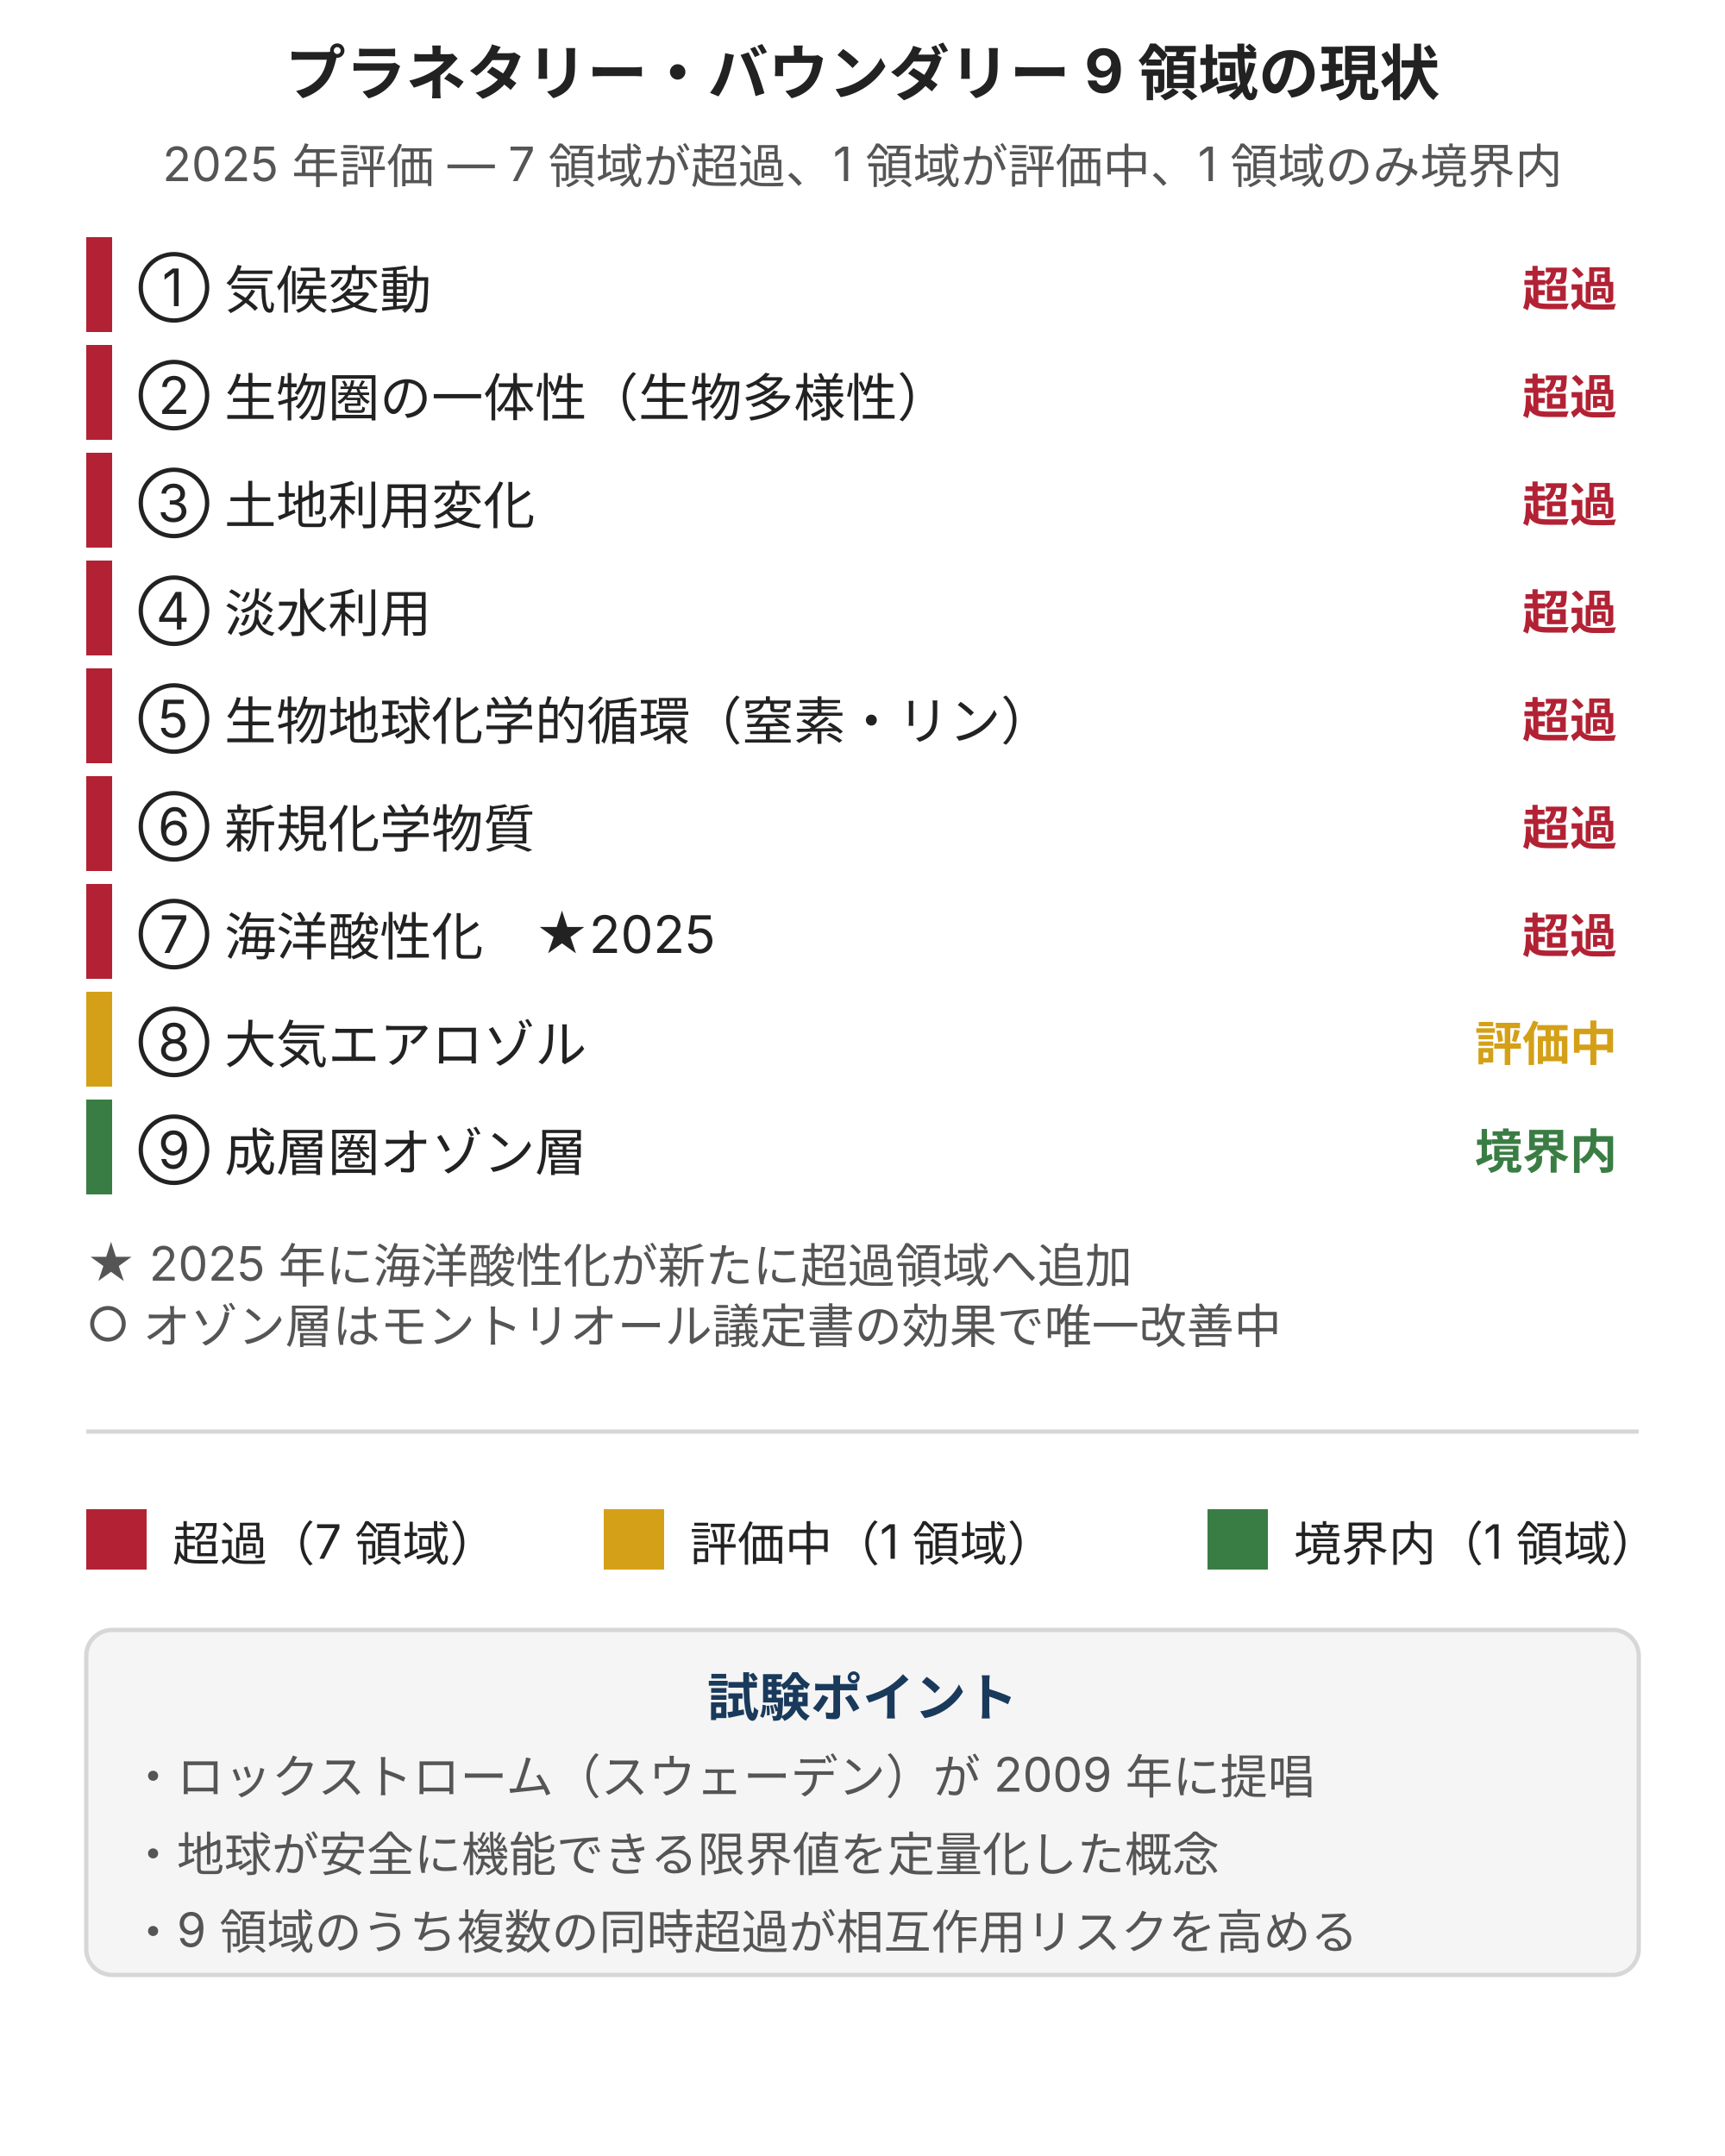
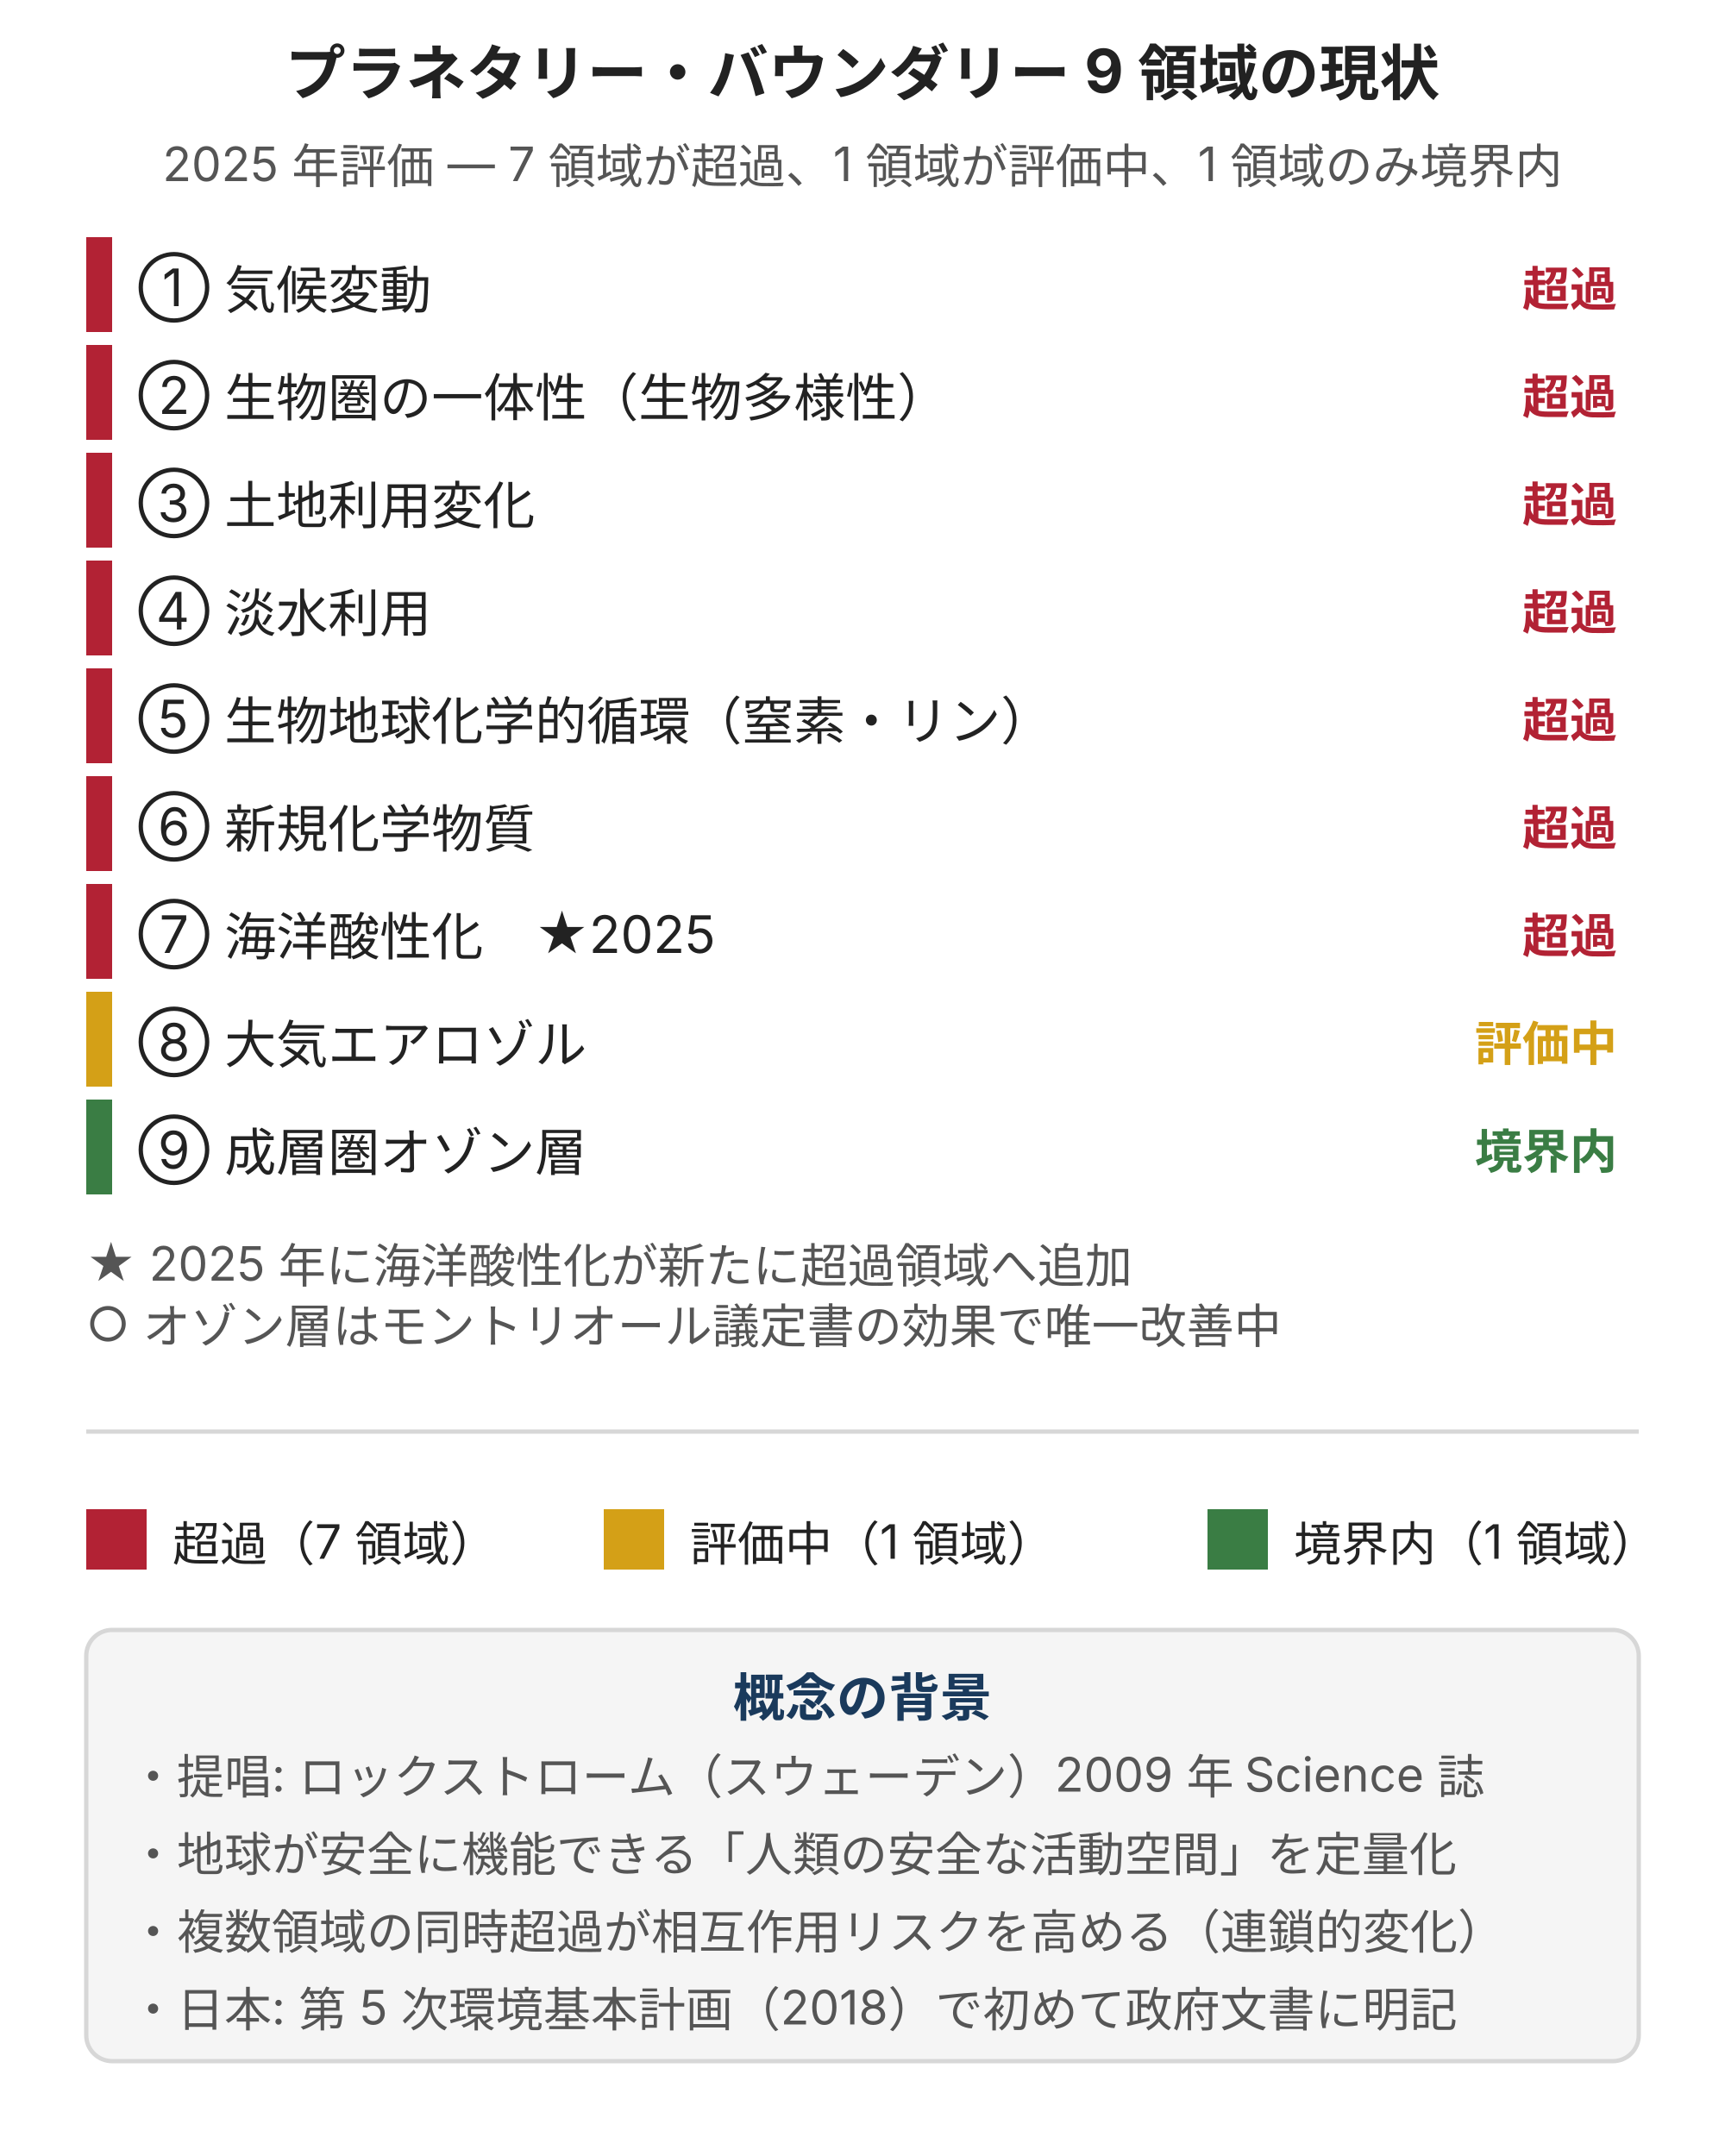
<svg xmlns="http://www.w3.org/2000/svg" width="400" height="500" viewBox="0 0 400 500" style="max-width:400px;width:100%" role="img" aria-label="プラネタリー・バウンダリー 9 領域の現状一覧（2025年評価）。7 領域が超過（気候変動・生物多様性・土地利用変化・淡水利用・窒素リン循環・新規化学物質・海洋酸性化）。大気エアロゾルは評価中。成層圏オゾン層のみ境界内">
  <defs>
    <style>
      text { font-family: Inter, "Noto Sans JP", "Hiragino Kaku Gothic ProN", sans-serif; }
      .t-title { font-size: 14px; font-weight: bold; fill: #222; }
      .t-sub   { font-size: 11px; fill: #555; }
      .t-row   { font-size: 12px; fill: #222; }
      .t-stat-r{ font-size: 11px; font-weight: bold; fill: #b22234; }
      .t-stat-y{ font-size: 11px; font-weight: bold; fill: #d4a017; }
      .t-stat-g{ font-size: 11px; font-weight: bold; fill: #3a7d44; }
      .t-note  { font-size: 11px; fill: #555; }
    </style>
  </defs>
  <text class="t-title" x="200" y="22" text-anchor="middle">プラネタリー・バウンダリー 9 領域の現状</text>
  <text class="t-sub" x="200" y="42" text-anchor="middle">2025 年評価 — 7 領域が超過、1 領域が評価中、1 領域のみ境界内</text>
  <rect x="20" y="55" width="6" height="22" fill="#b22234" />
  <text class="t-row" x="32" y="71">① 気候変動</text>
  <text class="t-stat-r" x="375" y="71" text-anchor="end">超過</text>
  <rect x="20" y="80" width="6" height="22" fill="#b22234" />
  <text class="t-row" x="32" y="96">② 生物圏の一体性（生物多様性）</text>
  <text class="t-stat-r" x="375" y="96" text-anchor="end">超過</text>
  <rect x="20" y="105" width="6" height="22" fill="#b22234" />
  <text class="t-row" x="32" y="121">③ 土地利用変化</text>
  <text class="t-stat-r" x="375" y="121" text-anchor="end">超過</text>
  <rect x="20" y="130" width="6" height="22" fill="#b22234" />
  <text class="t-row" x="32" y="146">④ 淡水利用</text>
  <text class="t-stat-r" x="375" y="146" text-anchor="end">超過</text>
  <rect x="20" y="155" width="6" height="22" fill="#b22234" />
  <text class="t-row" x="32" y="171">⑤ 生物地球化学的循環（窒素・リン）</text>
  <text class="t-stat-r" x="375" y="171" text-anchor="end">超過</text>
  <rect x="20" y="180" width="6" height="22" fill="#b22234" />
  <text class="t-row" x="32" y="196">⑥ 新規化学物質</text>
  <text class="t-stat-r" x="375" y="196" text-anchor="end">超過</text>
  <rect x="20" y="205" width="6" height="22" fill="#b22234" />
  <text class="t-row" x="32" y="221">⑦ 海洋酸性化　★2025</text>
  <text class="t-stat-r" x="375" y="221" text-anchor="end">超過</text>
  <rect x="20" y="230" width="6" height="22" fill="#d4a017" />
  <text class="t-row" x="32" y="246">⑧ 大気エアロゾル</text>
  <text class="t-stat-y" x="375" y="246" text-anchor="end">評価中</text>
  <rect x="20" y="255" width="6" height="22" fill="#3a7d44" />
  <text class="t-row" x="32" y="271">⑨ 成層圏オゾン層</text>
  <text class="t-stat-g" x="375" y="271" text-anchor="end">境界内</text>
  <text class="t-note" x="20" y="297">★ 2025 年に海洋酸性化が新たに超過領域へ追加</text>
  <text class="t-note" x="20" y="311">○ オゾン層はモントリオール議定書の効果で唯一改善中</text>
  <line stroke="#d7d7d7" stroke-width="1" x1="20" y1="332" x2="380" y2="332" />
  <rect x="20" y="350" width="14" height="14" fill="#b22234" />
  <text font-family="Inter, 'Noto Sans JP', 'Hiragino Kaku Gothic ProN', sans-serif" font-size="11" fill="#222" x="40" y="362">超過（7 領域）</text>
  <rect x="140" y="350" width="14" height="14" fill="#d4a017" />
  <text font-family="Inter, 'Noto Sans JP', 'Hiragino Kaku Gothic ProN', sans-serif" font-size="11" fill="#222" x="160" y="362">評価中（1 領域）</text>
  <rect x="280" y="350" width="14" height="14" fill="#3a7d44" />
  <text font-family="Inter, 'Noto Sans JP', 'Hiragino Kaku Gothic ProN', sans-serif" font-size="11" fill="#222" x="300" y="362">境界内（1 領域）</text>
-   <rect fill="#f5f5f5" stroke="#d7d7d7" stroke-width="1" x="20" y="378" width="360" height="80" rx="6" />
-   <text font-family="Inter, 'Noto Sans JP', 'Hiragino Kaku Gothic ProN', sans-serif" font-size="12" font-weight="bold" fill="#1a3a5c" x="200" y="398" text-anchor="middle">試験ポイント</text>
-   <text font-family="Inter, 'Noto Sans JP', 'Hiragino Kaku Gothic ProN', sans-serif" font-size="11" fill="#555" x="30" y="416">・ロックストローム（スウェーデン）が 2009 年に提唱</text>
-   <text font-family="Inter, 'Noto Sans JP', 'Hiragino Kaku Gothic ProN', sans-serif" font-size="11" fill="#555" x="30" y="434">・地球が安全に機能できる限界値を定量化した概念</text>
-   <text font-family="Inter, 'Noto Sans JP', 'Hiragino Kaku Gothic ProN', sans-serif" font-size="11" fill="#555" x="30" y="452">・9 領域のうち複数の同時超過が相互作用リスクを高める</text>
+   <rect fill="#f5f5f5" stroke="#d7d7d7" stroke-width="1" x="20" y="378" width="360" height="100" rx="6" />
+   <text font-family="Inter, 'Noto Sans JP', 'Hiragino Kaku Gothic ProN', sans-serif" font-size="12" font-weight="bold" fill="#1a3a5c" x="200" y="398" text-anchor="middle">概念の背景</text>
+   <text font-family="Inter, 'Noto Sans JP', 'Hiragino Kaku Gothic ProN', sans-serif" font-size="11" fill="#555" x="30" y="416">・提唱: ロックストローム（スウェーデン）2009 年 Science 誌</text>
+   <text font-family="Inter, 'Noto Sans JP', 'Hiragino Kaku Gothic ProN', sans-serif" font-size="11" fill="#555" x="30" y="434">・地球が安全に機能できる「人類の安全な活動空間」を定量化</text>
+   <text font-family="Inter, 'Noto Sans JP', 'Hiragino Kaku Gothic ProN', sans-serif" font-size="11" fill="#555" x="30" y="452">・複数領域の同時超過が相互作用リスクを高める（連鎖的変化）</text>
+   <text font-family="Inter, 'Noto Sans JP', 'Hiragino Kaku Gothic ProN', sans-serif" font-size="11" fill="#555" x="30" y="470">・日本: 第 5 次環境基本計画（2018）で初めて政府文書に明記</text>
</svg>
